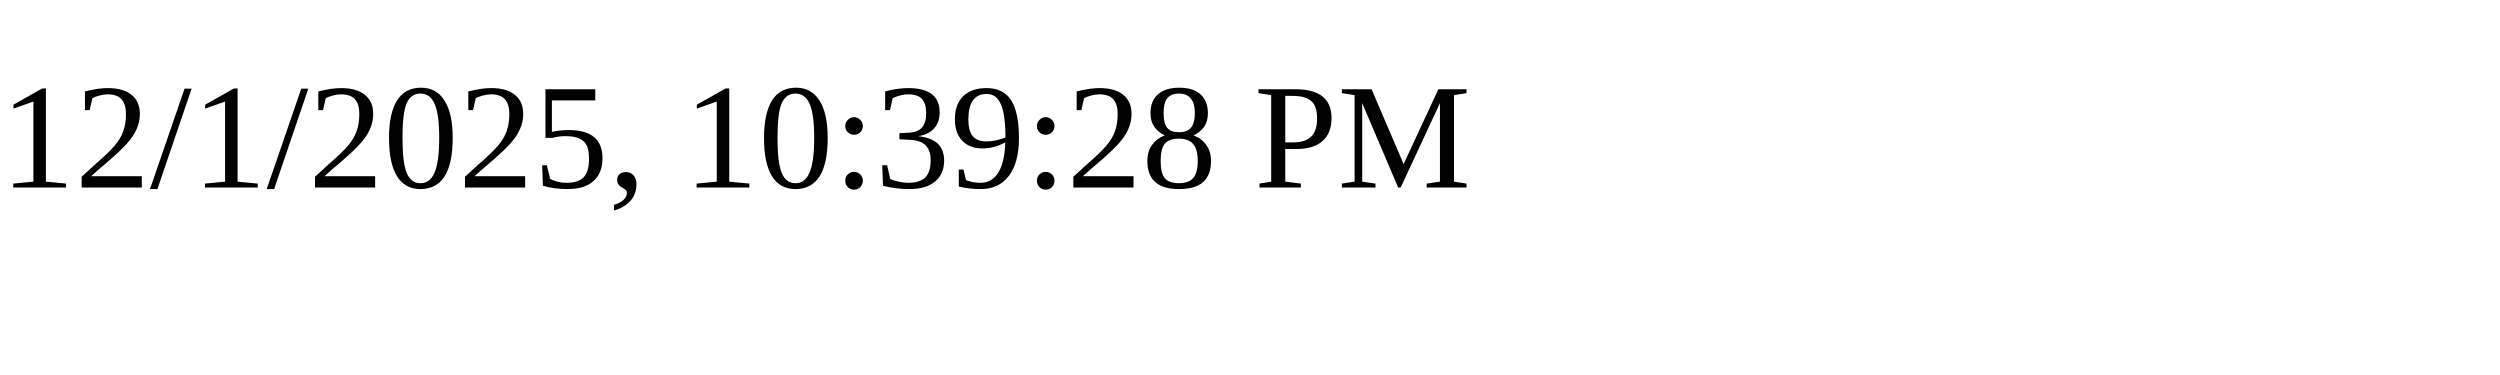
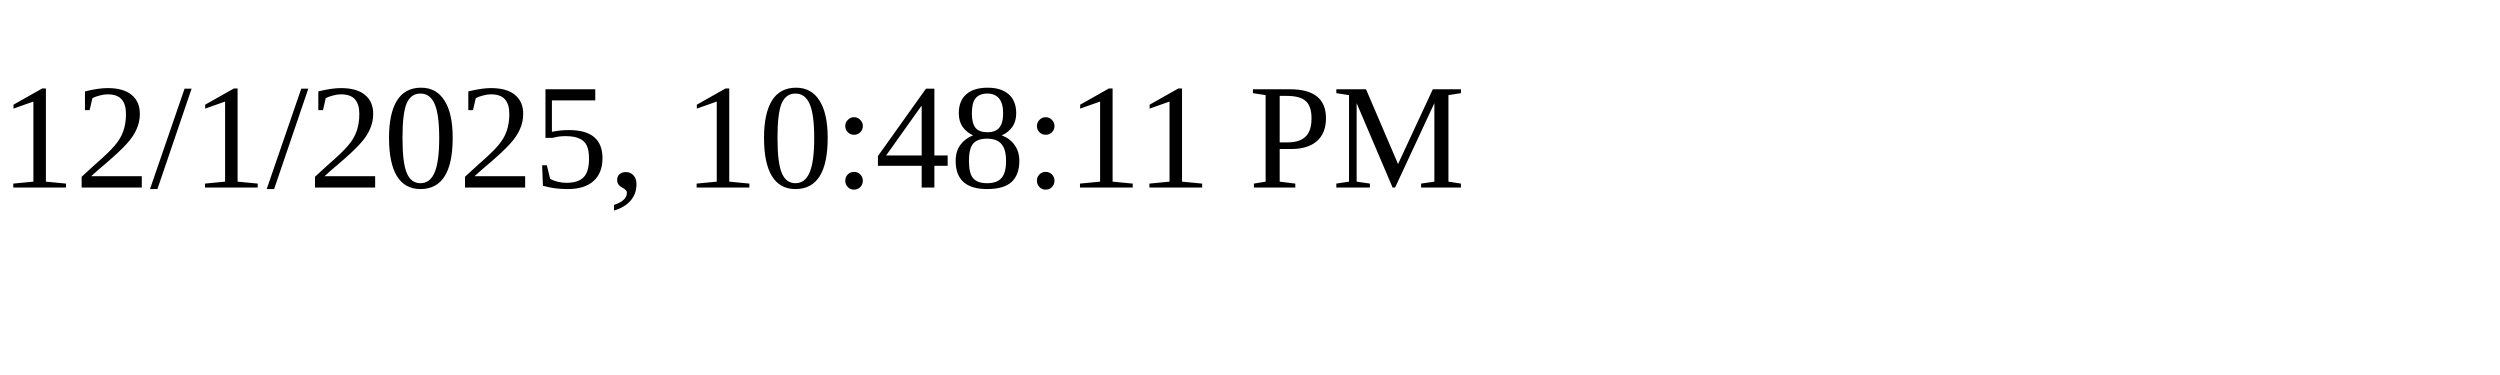
<svg xmlns="http://www.w3.org/2000/svg" height="30" width="200">
-   <text x="0" y="15">12/1/2025, 10:39:28 PM</text>
+   <text x="0" y="15">12/1/2025, 10:48:11 PM</text>
</svg>
